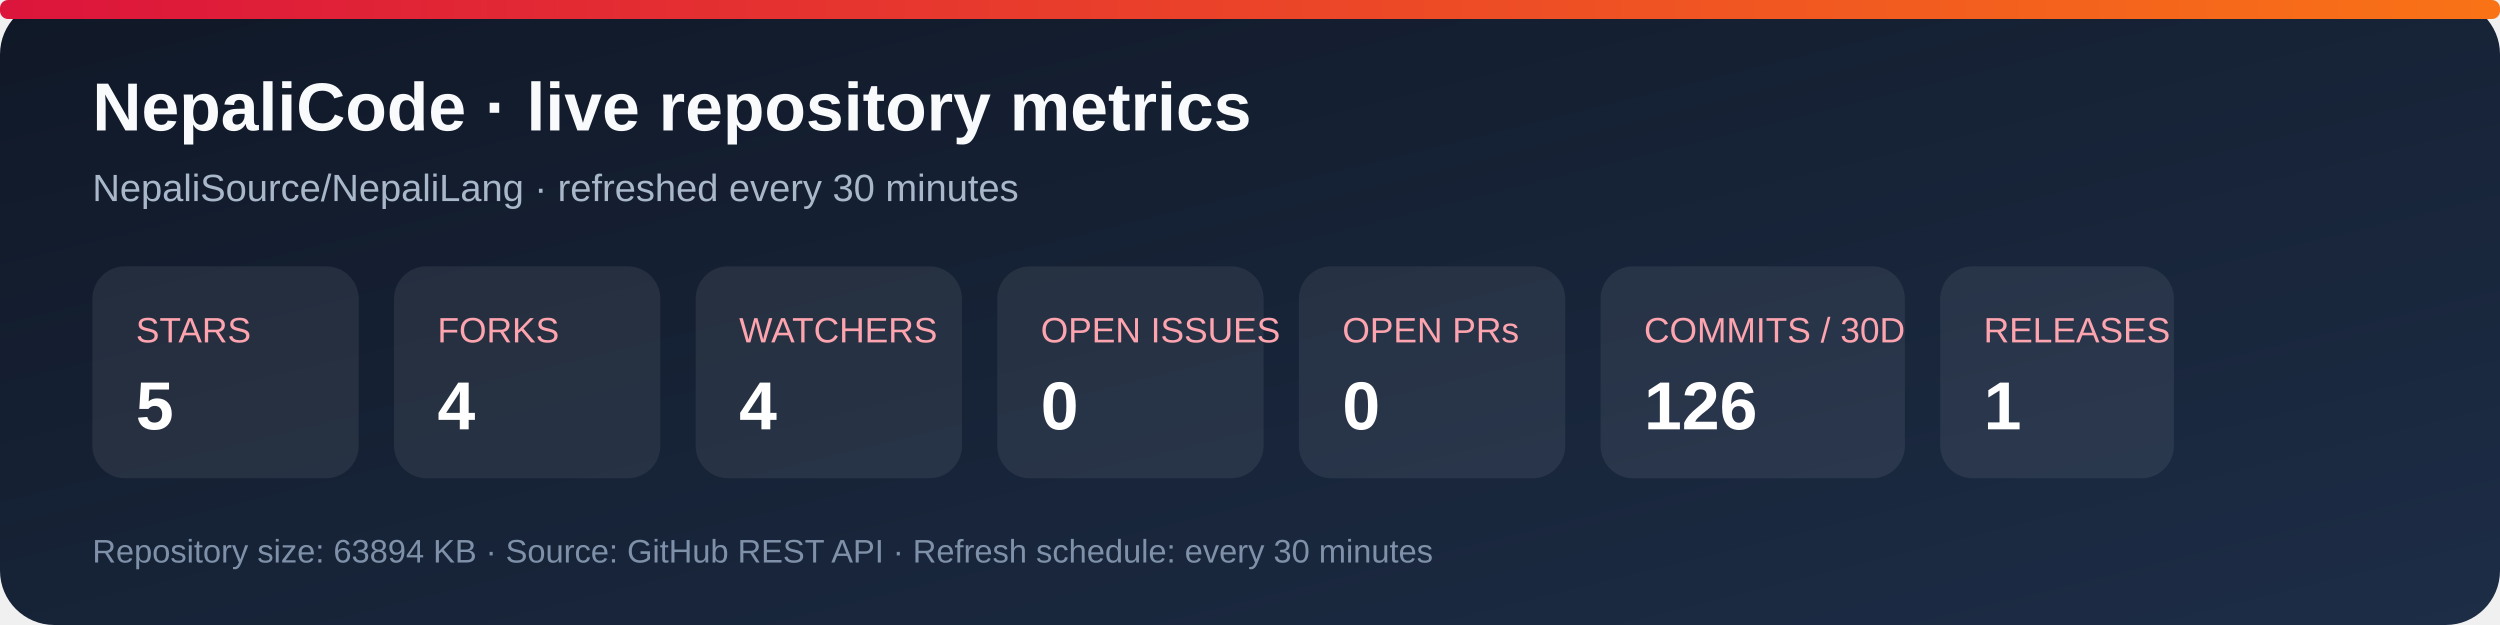
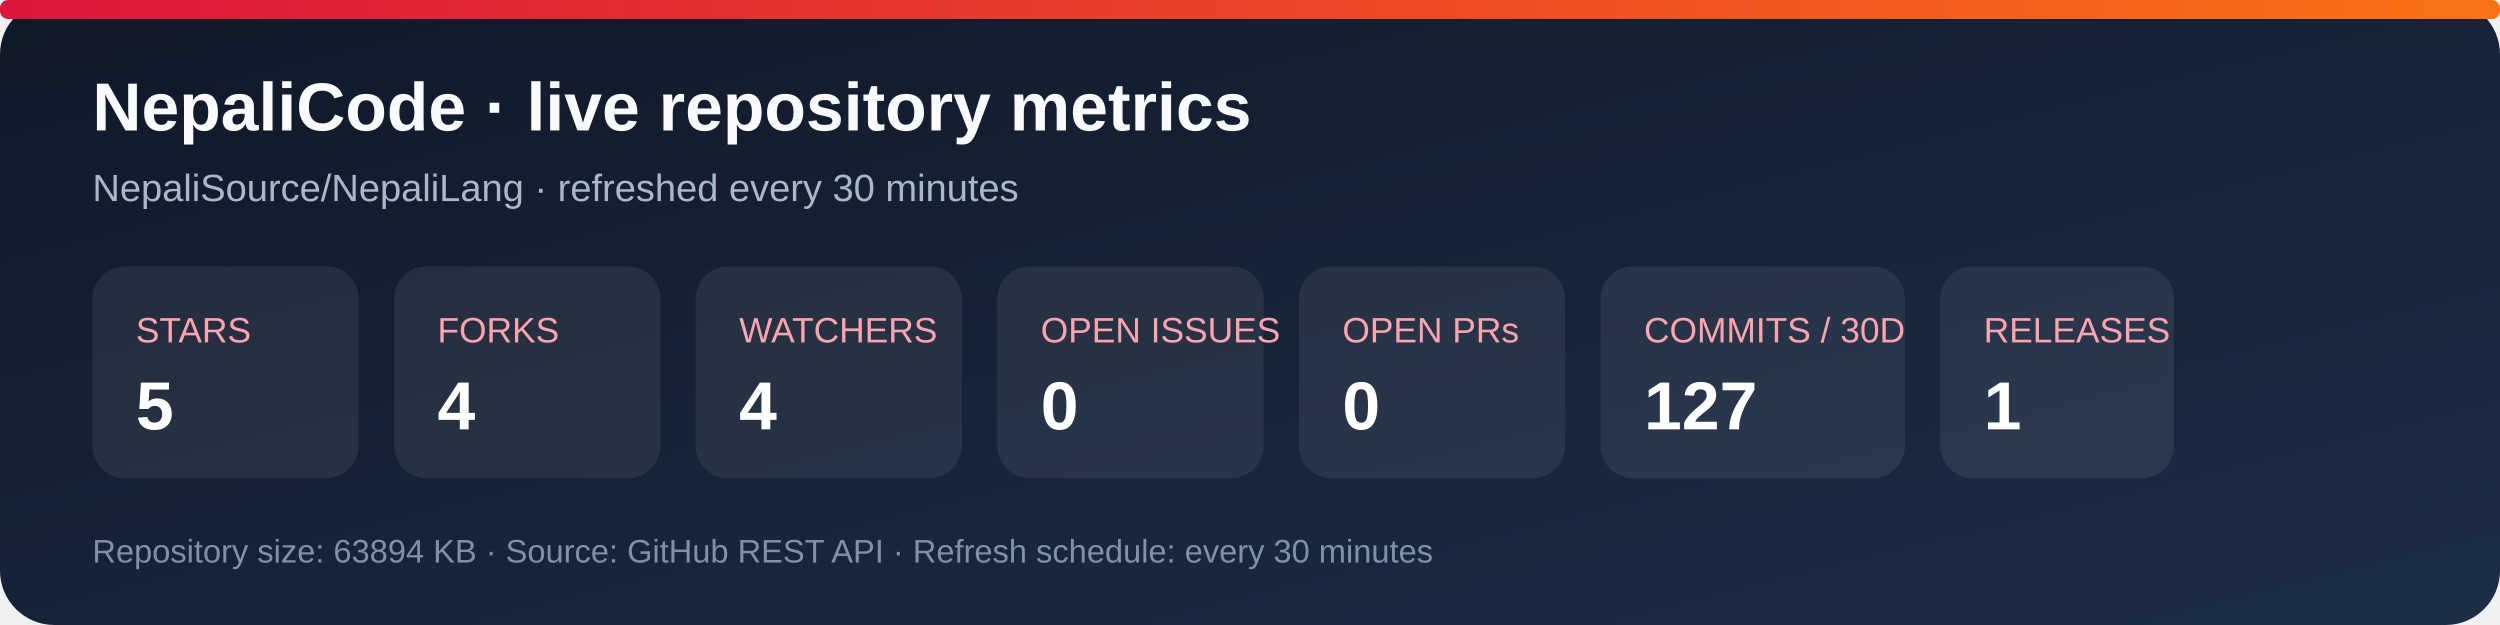
<svg xmlns="http://www.w3.org/2000/svg" width="920" height="230" viewBox="0 0 920 230" role="img" aria-labelledby="title desc">
  <defs>
    <linearGradient id="bg" x1="0" y1="0" x2="1" y2="1">
      <stop stop-color="#101827" />
      <stop offset="1" stop-color="#1d2d46" />
    </linearGradient>
    <linearGradient id="accent" x1="0" y1="0" x2="1" y2="0">
      <stop stop-color="#dc143c" />
      <stop offset="1" stop-color="#f97316" />
    </linearGradient>
  </defs>
  <rect width="920" height="230" rx="20" fill="url(#bg)" />
  <rect x="0" y="0" width="920" height="7" rx="3" fill="url(#accent)" />
  <text x="34" y="48" fill="#f8fafc" font-family="Arial, sans-serif" font-size="25" font-weight="700">NepaliCode · live repository metrics</text>
  <text x="34" y="74" fill="#a9b7ca" font-family="Arial, sans-serif" font-size="14">NepaliSource/NepaliLang · refreshed every 30 minutes</text>
  <g font-family="Arial, sans-serif">
    <rect x="34" y="98" width="98" height="78" rx="12" fill="#ffffff12" />
    <text x="50" y="126" fill="#fda4af" font-size="13">STARS</text>
    <text x="50" y="158" fill="#fff" font-size="25" font-weight="700">5</text>
    <rect x="145" y="98" width="98" height="78" rx="12" fill="#ffffff12" />
    <text x="161" y="126" fill="#fda4af" font-size="13">FORKS</text>
    <text x="161" y="158" fill="#fff" font-size="25" font-weight="700">4</text>
    <rect x="256" y="98" width="98" height="78" rx="12" fill="#ffffff12" />
    <text x="272" y="126" fill="#fda4af" font-size="13">WATCHERS</text>
    <text x="272" y="158" fill="#fff" font-size="25" font-weight="700">4</text>
    <rect x="367" y="98" width="98" height="78" rx="12" fill="#ffffff12" />
    <text x="383" y="126" fill="#fda4af" font-size="13">OPEN ISSUES</text>
    <text x="383" y="158" fill="#fff" font-size="25" font-weight="700">0</text>
    <rect x="478" y="98" width="98" height="78" rx="12" fill="#ffffff12" />
    <text x="494" y="126" fill="#fda4af" font-size="13">OPEN PRs</text>
    <text x="494" y="158" fill="#fff" font-size="25" font-weight="700">0</text>
    <rect x="589" y="98" width="112" height="78" rx="12" fill="#ffffff12" />
    <text x="605" y="126" fill="#fda4af" font-size="13">COMMITS / 30D</text>
-     <text x="605" y="158" fill="#fff" font-size="25" font-weight="700">126</text>
+     <text x="605" y="158" fill="#fff" font-size="25" font-weight="700">127</text>
    <rect x="714" y="98" width="86" height="78" rx="12" fill="#ffffff12" />
    <text x="730" y="126" fill="#fda4af" font-size="13">RELEASES</text>
    <text x="730" y="158" fill="#fff" font-size="25" font-weight="700">1</text>
  </g>
  <text x="34" y="207" fill="#7f91a8" font-family="Arial, sans-serif" font-size="12">Repository size: 63894 KB · Source: GitHub REST API · Refresh schedule: every 30 minutes</text>
</svg>
